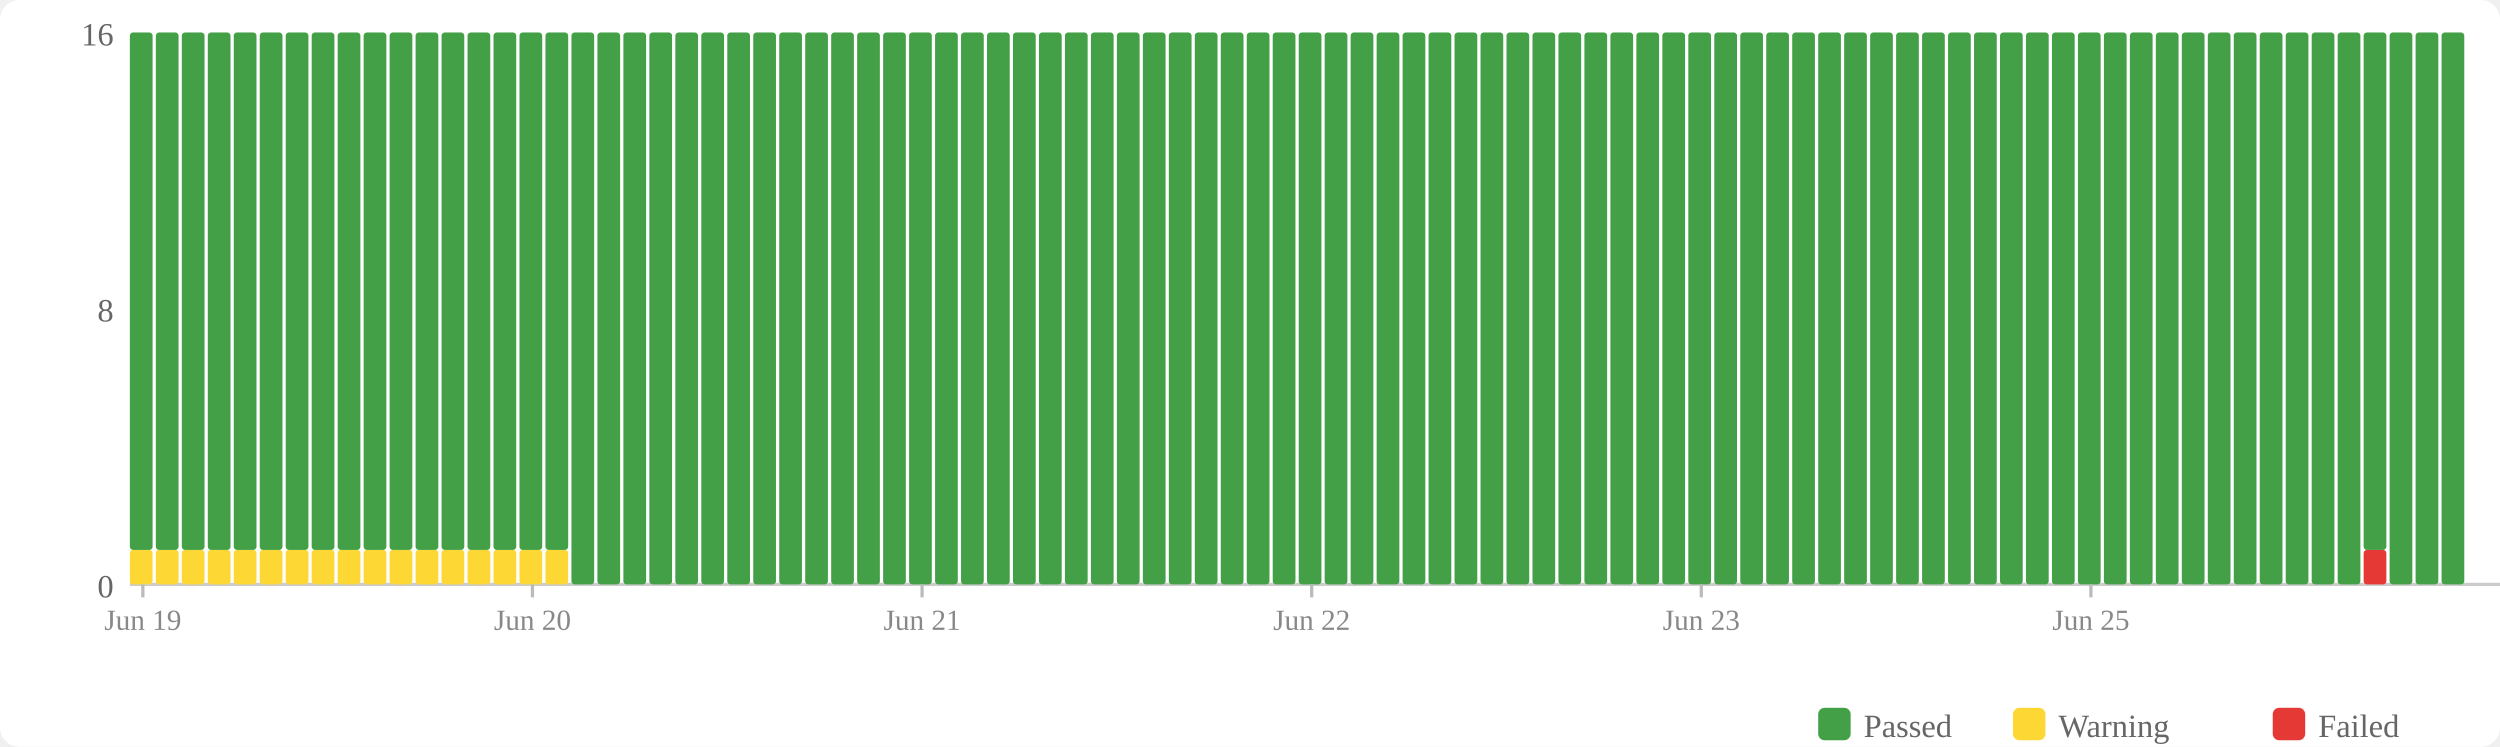
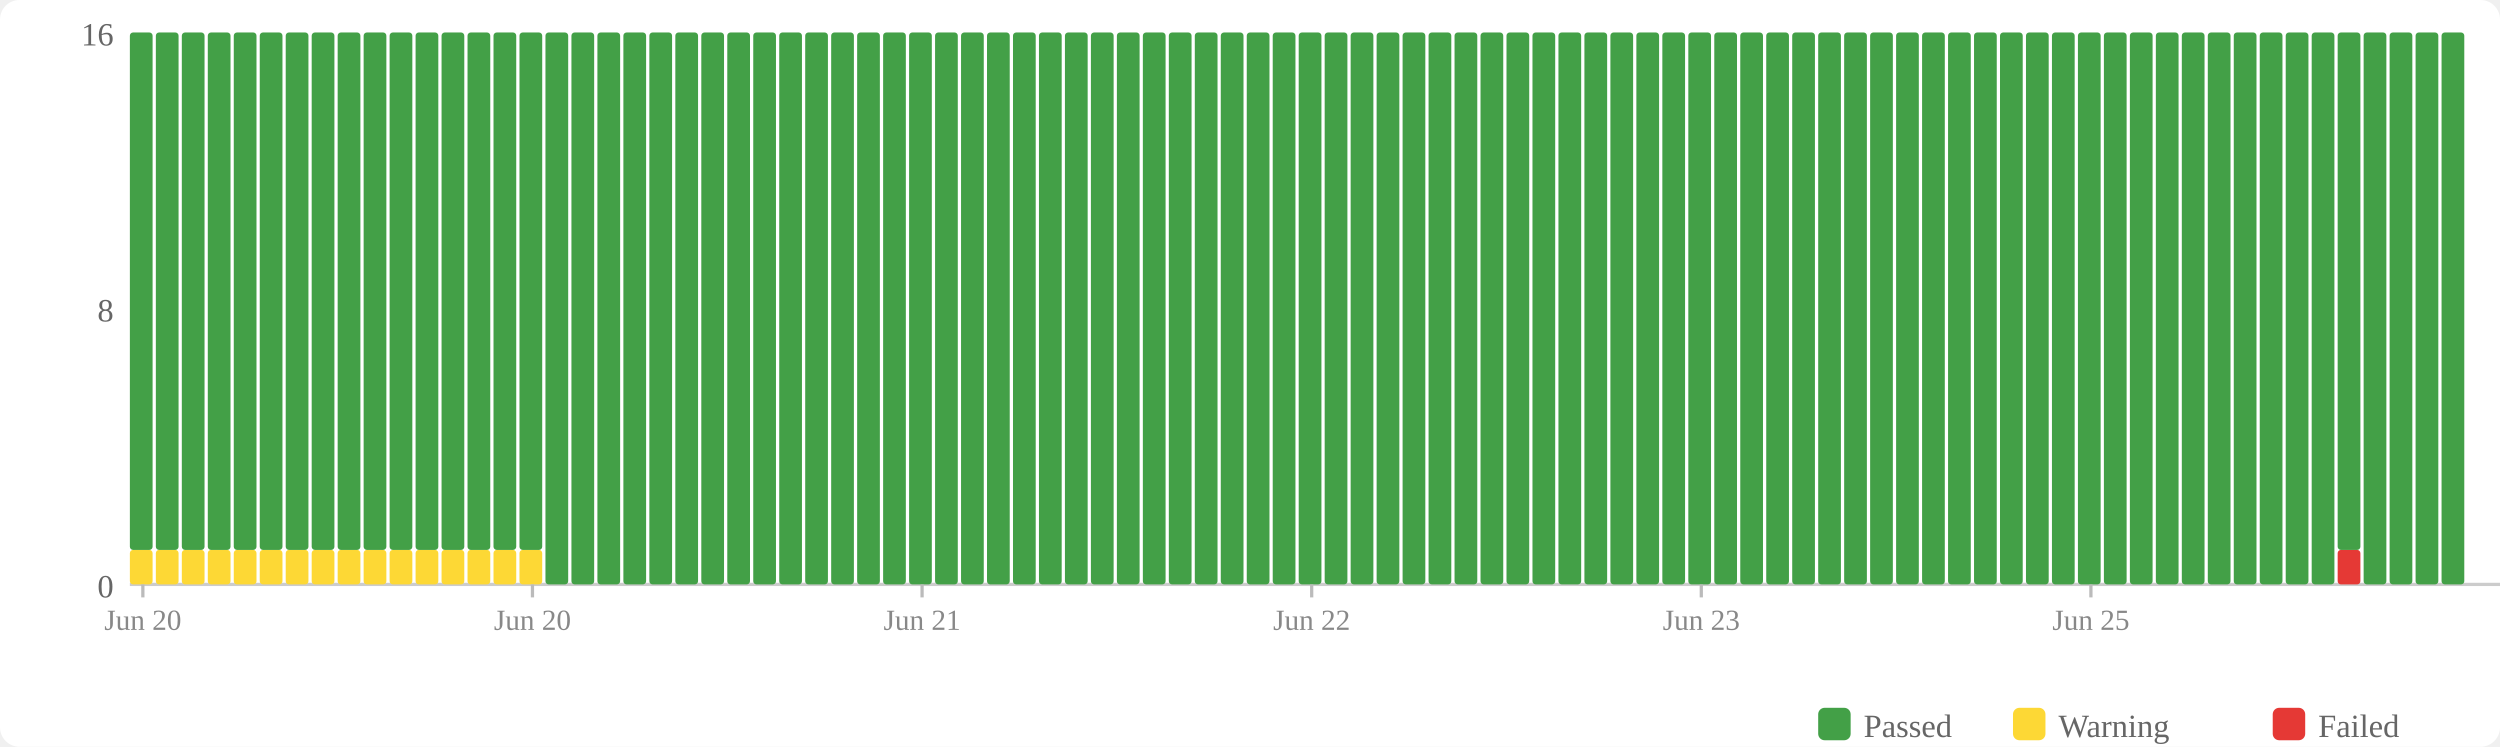
<svg xmlns="http://www.w3.org/2000/svg" width="770" height="230" viewBox="0 0 770 230">
  <rect width="770" height="230" fill="#fff" rx="6" />
  <rect x="560" y="218" width="10" height="10" fill="#43a047" rx="2" />
  <text x="574" y="227" font-size="10" fill="#666">Passed</text>
  <rect x="620" y="218" width="10" height="10" fill="#fdd835" rx="2" />
  <text x="634" y="227" font-size="10" fill="#666">Warning</text>
  <rect x="700" y="218" width="10" height="10" fill="#e53935" rx="2" />
  <text x="714" y="227" font-size="10" fill="#666">Failed</text>
  <text x="35" y="184" text-anchor="end" font-size="10" fill="#666">0</text>
  <text x="35" y="99" text-anchor="end" font-size="10" fill="#666">8</text>
  <text x="35" y="14" text-anchor="end" font-size="10" fill="#666">16</text>
  <line x1="40" y1="180" x2="770" y2="180" stroke="#ccc" stroke-width="1" />
  <rect x="40" y="169.375" width="7" height="10.625" fill="#fdd835" rx="1" />
  <rect x="40" y="10" width="7" height="159.375" fill="#43a047" rx="1" />
  <rect x="48" y="169.375" width="7" height="10.625" fill="#fdd835" rx="1" />
  <rect x="48" y="10" width="7" height="159.375" fill="#43a047" rx="1" />
  <rect x="56" y="169.375" width="7" height="10.625" fill="#fdd835" rx="1" />
  <rect x="56" y="10" width="7" height="159.375" fill="#43a047" rx="1" />
  <rect x="64" y="169.375" width="7" height="10.625" fill="#fdd835" rx="1" />
  <rect x="64" y="10" width="7" height="159.375" fill="#43a047" rx="1" />
  <rect x="72" y="169.375" width="7" height="10.625" fill="#fdd835" rx="1" />
  <rect x="72" y="10" width="7" height="159.375" fill="#43a047" rx="1" />
  <rect x="80" y="169.375" width="7" height="10.625" fill="#fdd835" rx="1" />
  <rect x="80" y="10" width="7" height="159.375" fill="#43a047" rx="1" />
  <rect x="88" y="169.375" width="7" height="10.625" fill="#fdd835" rx="1" />
  <rect x="88" y="10" width="7" height="159.375" fill="#43a047" rx="1" />
  <rect x="96" y="169.375" width="7" height="10.625" fill="#fdd835" rx="1" />
  <rect x="96" y="10" width="7" height="159.375" fill="#43a047" rx="1" />
  <rect x="104" y="169.375" width="7" height="10.625" fill="#fdd835" rx="1" />
  <rect x="104" y="10" width="7" height="159.375" fill="#43a047" rx="1" />
  <rect x="112" y="169.375" width="7" height="10.625" fill="#fdd835" rx="1" />
  <rect x="112" y="10" width="7" height="159.375" fill="#43a047" rx="1" />
  <rect x="120" y="169.375" width="7" height="10.625" fill="#fdd835" rx="1" />
  <rect x="120" y="10" width="7" height="159.375" fill="#43a047" rx="1" />
  <rect x="128" y="169.375" width="7" height="10.625" fill="#fdd835" rx="1" />
  <rect x="128" y="10" width="7" height="159.375" fill="#43a047" rx="1" />
  <rect x="136" y="169.375" width="7" height="10.625" fill="#fdd835" rx="1" />
  <rect x="136" y="10" width="7" height="159.375" fill="#43a047" rx="1" />
  <rect x="144" y="169.375" width="7" height="10.625" fill="#fdd835" rx="1" />
  <rect x="144" y="10" width="7" height="159.375" fill="#43a047" rx="1" />
  <rect x="152" y="169.375" width="7" height="10.625" fill="#fdd835" rx="1" />
  <rect x="152" y="10" width="7" height="159.375" fill="#43a047" rx="1" />
  <rect x="160" y="169.375" width="7" height="10.625" fill="#fdd835" rx="1" />
  <rect x="160" y="10" width="7" height="159.375" fill="#43a047" rx="1" />
-   <rect x="168" y="169.375" width="7" height="10.625" fill="#fdd835" rx="1" />
-   <rect x="168" y="10" width="7" height="159.375" fill="#43a047" rx="1" />
+   <rect x="168" y="10" width="7" height="170" fill="#43a047" rx="1" />
  <rect x="176" y="10" width="7" height="170" fill="#43a047" rx="1" />
  <rect x="184" y="10" width="7" height="170" fill="#43a047" rx="1" />
  <rect x="192" y="10" width="7" height="170" fill="#43a047" rx="1" />
  <rect x="200" y="10" width="7" height="170" fill="#43a047" rx="1" />
  <rect x="208" y="10" width="7" height="170" fill="#43a047" rx="1" />
  <rect x="216" y="10" width="7" height="170" fill="#43a047" rx="1" />
  <rect x="224" y="10" width="7" height="170" fill="#43a047" rx="1" />
  <rect x="232" y="10" width="7" height="170" fill="#43a047" rx="1" />
  <rect x="240" y="10" width="7" height="170" fill="#43a047" rx="1" />
  <rect x="248" y="10" width="7" height="170" fill="#43a047" rx="1" />
  <rect x="256" y="10" width="7" height="170" fill="#43a047" rx="1" />
  <rect x="264" y="10" width="7" height="170" fill="#43a047" rx="1" />
  <rect x="272" y="10" width="7" height="170" fill="#43a047" rx="1" />
  <rect x="280" y="10" width="7" height="170" fill="#43a047" rx="1" />
  <rect x="288" y="10" width="7" height="170" fill="#43a047" rx="1" />
  <rect x="296" y="10" width="7" height="170" fill="#43a047" rx="1" />
  <rect x="304" y="10" width="7" height="170" fill="#43a047" rx="1" />
  <rect x="312" y="10" width="7" height="170" fill="#43a047" rx="1" />
  <rect x="320" y="10" width="7" height="170" fill="#43a047" rx="1" />
  <rect x="328" y="10" width="7" height="170" fill="#43a047" rx="1" />
  <rect x="336" y="10" width="7" height="170" fill="#43a047" rx="1" />
  <rect x="344" y="10" width="7" height="170" fill="#43a047" rx="1" />
  <rect x="352" y="10" width="7" height="170" fill="#43a047" rx="1" />
  <rect x="360" y="10" width="7" height="170" fill="#43a047" rx="1" />
  <rect x="368" y="10" width="7" height="170" fill="#43a047" rx="1" />
  <rect x="376" y="10" width="7" height="170" fill="#43a047" rx="1" />
  <rect x="384" y="10" width="7" height="170" fill="#43a047" rx="1" />
  <rect x="392" y="10" width="7" height="170" fill="#43a047" rx="1" />
  <rect x="400" y="10" width="7" height="170" fill="#43a047" rx="1" />
  <rect x="408" y="10" width="7" height="170" fill="#43a047" rx="1" />
  <rect x="416" y="10" width="7" height="170" fill="#43a047" rx="1" />
  <rect x="424" y="10" width="7" height="170" fill="#43a047" rx="1" />
  <rect x="432" y="10" width="7" height="170" fill="#43a047" rx="1" />
  <rect x="440" y="10" width="7" height="170" fill="#43a047" rx="1" />
  <rect x="448" y="10" width="7" height="170" fill="#43a047" rx="1" />
  <rect x="456" y="10" width="7" height="170" fill="#43a047" rx="1" />
  <rect x="464" y="10" width="7" height="170" fill="#43a047" rx="1" />
  <rect x="472" y="10" width="7" height="170" fill="#43a047" rx="1" />
  <rect x="480" y="10" width="7" height="170" fill="#43a047" rx="1" />
  <rect x="488" y="10" width="7" height="170" fill="#43a047" rx="1" />
  <rect x="496" y="10" width="7" height="170" fill="#43a047" rx="1" />
  <rect x="504" y="10" width="7" height="170" fill="#43a047" rx="1" />
  <rect x="512" y="10" width="7" height="170" fill="#43a047" rx="1" />
  <rect x="520" y="10" width="7" height="170" fill="#43a047" rx="1" />
  <rect x="528" y="10" width="7" height="170" fill="#43a047" rx="1" />
  <rect x="536" y="10" width="7" height="170" fill="#43a047" rx="1" />
  <rect x="544" y="10" width="7" height="170" fill="#43a047" rx="1" />
  <rect x="552" y="10" width="7" height="170" fill="#43a047" rx="1" />
  <rect x="560" y="10" width="7" height="170" fill="#43a047" rx="1" />
  <rect x="568" y="10" width="7" height="170" fill="#43a047" rx="1" />
  <rect x="576" y="10" width="7" height="170" fill="#43a047" rx="1" />
  <rect x="584" y="10" width="7" height="170" fill="#43a047" rx="1" />
  <rect x="592" y="10" width="7" height="170" fill="#43a047" rx="1" />
  <rect x="600" y="10" width="7" height="170" fill="#43a047" rx="1" />
  <rect x="608" y="10" width="7" height="170" fill="#43a047" rx="1" />
  <rect x="616" y="10" width="7" height="170" fill="#43a047" rx="1" />
  <rect x="624" y="10" width="7" height="170" fill="#43a047" rx="1" />
  <rect x="632" y="10" width="7" height="170" fill="#43a047" rx="1" />
  <rect x="640" y="10" width="7" height="170" fill="#43a047" rx="1" />
  <rect x="648" y="10" width="7" height="170" fill="#43a047" rx="1" />
  <rect x="656" y="10" width="7" height="170" fill="#43a047" rx="1" />
  <rect x="664" y="10" width="7" height="170" fill="#43a047" rx="1" />
  <rect x="672" y="10" width="7" height="170" fill="#43a047" rx="1" />
  <rect x="680" y="10" width="7" height="170" fill="#43a047" rx="1" />
  <rect x="688" y="10" width="7" height="170" fill="#43a047" rx="1" />
  <rect x="696" y="10" width="7" height="170" fill="#43a047" rx="1" />
  <rect x="704" y="10" width="7" height="170" fill="#43a047" rx="1" />
  <rect x="712" y="10" width="7" height="170" fill="#43a047" rx="1" />
-   <rect x="720" y="10" width="7" height="170" fill="#43a047" rx="1" />
-   <rect x="728" y="169.375" width="7" height="10.625" fill="#e53935" rx="1" />
-   <rect x="728" y="10" width="7" height="159.375" fill="#43a047" rx="1" />
+   <rect x="720" y="169.375" width="7" height="10.625" fill="#e53935" rx="1" />
+   <rect x="720" y="10" width="7" height="159.375" fill="#43a047" rx="1" />
+   <rect x="728" y="10" width="7" height="170" fill="#43a047" rx="1" />
  <rect x="736" y="10" width="7" height="170" fill="#43a047" rx="1" />
  <rect x="744" y="10" width="7" height="170" fill="#43a047" rx="1" />
  <rect x="752" y="10" width="7" height="170" fill="#43a047" rx="1" />
  <line x1="44.0" y1="180" x2="44.0" y2="184" stroke="#bbb" stroke-width="1" />
-   <text x="44.0" y="194" text-anchor="middle" font-size="9" fill="#888">Jun 19</text>
+   <text x="44.0" y="194" text-anchor="middle" font-size="9" fill="#888">Jun 20</text>
  <line x1="164.0" y1="180" x2="164.0" y2="184" stroke="#bbb" stroke-width="1" />
  <text x="164.0" y="194" text-anchor="middle" font-size="9" fill="#888">Jun 20</text>
  <line x1="284.0" y1="180" x2="284.0" y2="184" stroke="#bbb" stroke-width="1" />
  <text x="284.0" y="194" text-anchor="middle" font-size="9" fill="#888">Jun 21</text>
  <line x1="404.0" y1="180" x2="404.0" y2="184" stroke="#bbb" stroke-width="1" />
  <text x="404.0" y="194" text-anchor="middle" font-size="9" fill="#888">Jun 22</text>
  <line x1="524.0" y1="180" x2="524.0" y2="184" stroke="#bbb" stroke-width="1" />
  <text x="524.0" y="194" text-anchor="middle" font-size="9" fill="#888">Jun 23</text>
  <line x1="644.0" y1="180" x2="644.0" y2="184" stroke="#bbb" stroke-width="1" />
  <text x="644.0" y="194" text-anchor="middle" font-size="9" fill="#888">Jun 25</text>
</svg>
